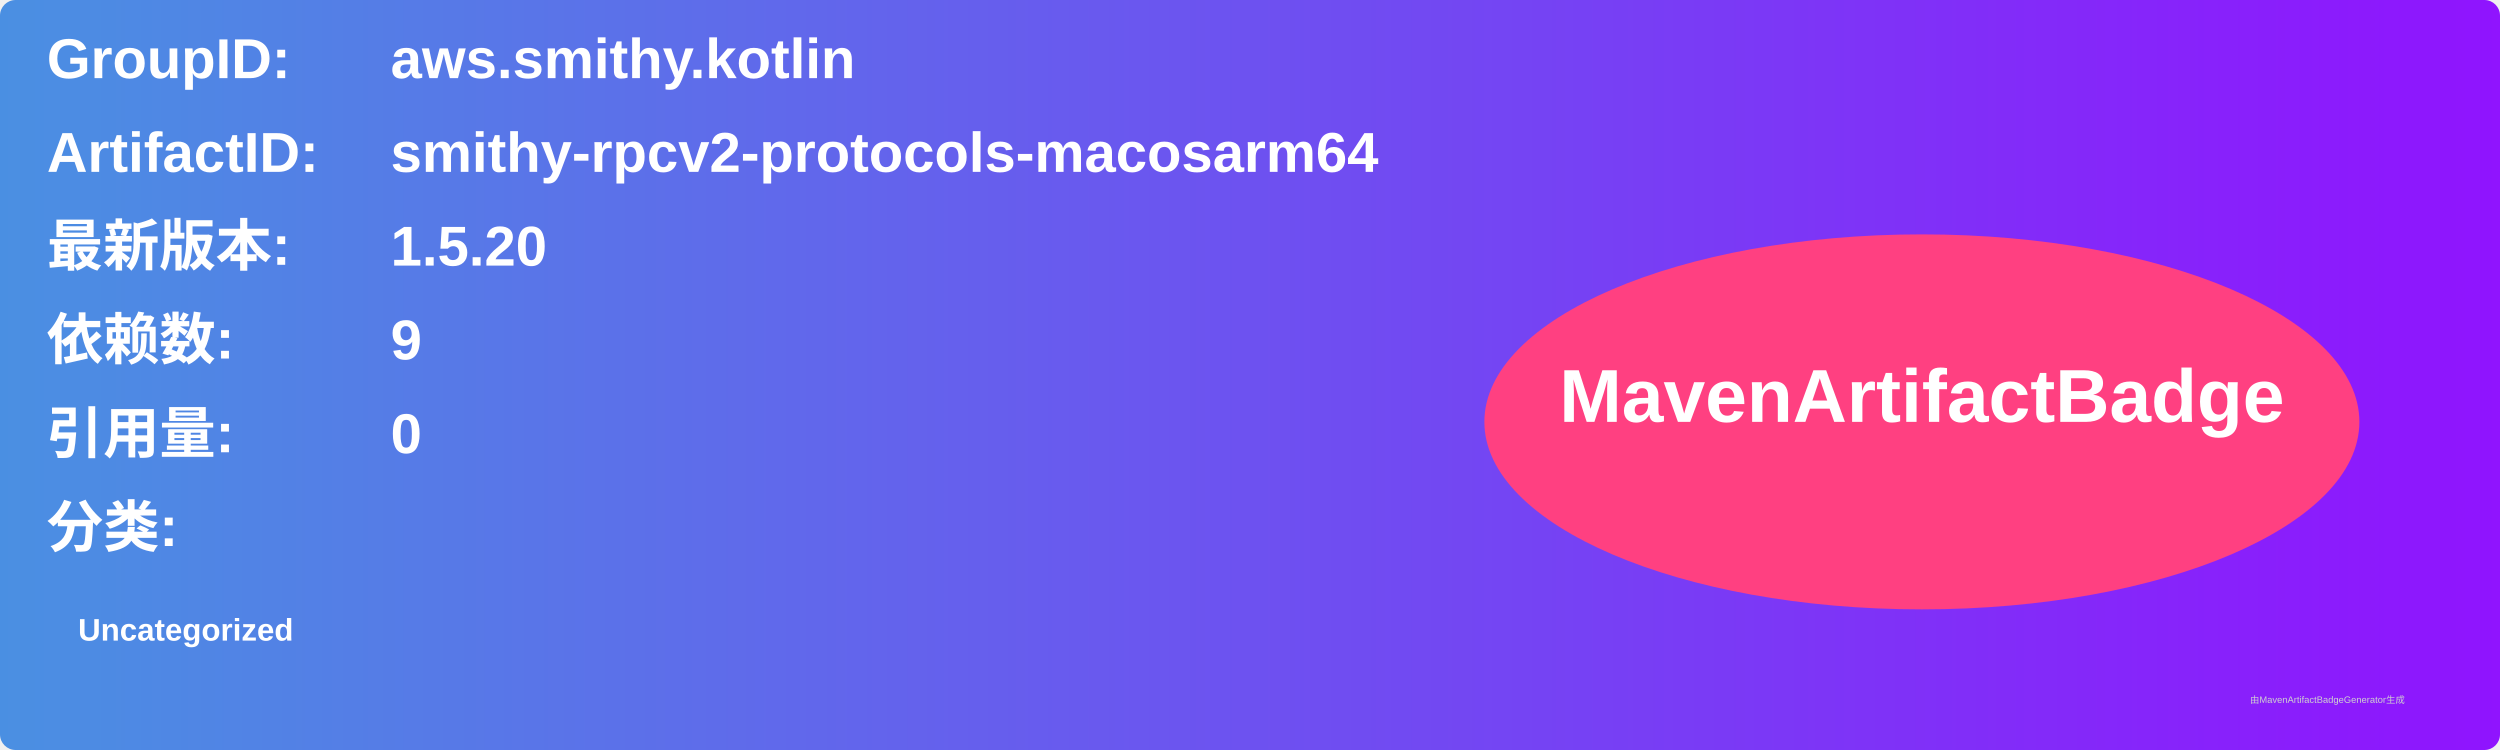
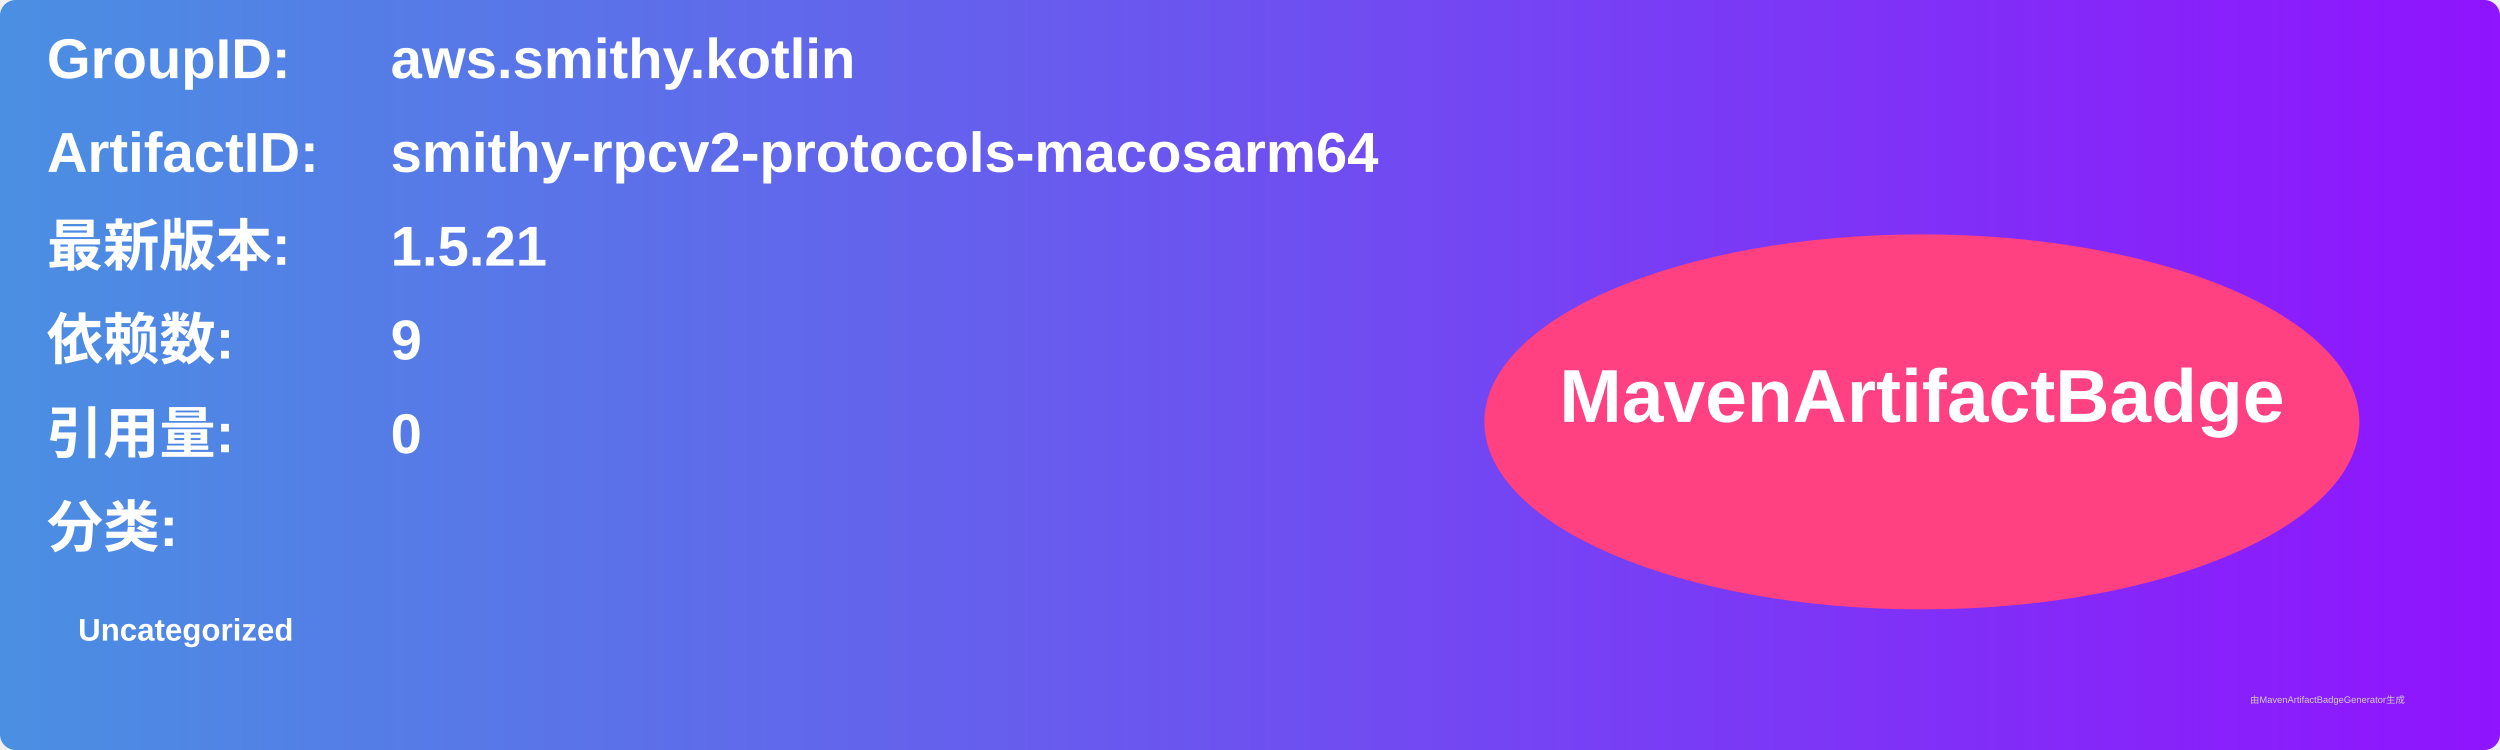
<svg xmlns="http://www.w3.org/2000/svg" width="800" height="240" viewBox="0 0 800 240">
  <linearGradient id="grad" x1="0%" y1="0%" x2="100%" y2="0%">
    <stop offset="0%" stop-color="#4a90e2" />
    <stop offset="100%" stop-color="#9013fe" />
  </linearGradient>
  <rect width="100%" height="100%" rx="5" ry="5" fill="url(#grad)" />
  <g transform="translate(15, 15)">
    <text x="0" y="10" font-family="Arial" font-size="18" fill="white" font-weight="bold" width="260">GroupID:</text>
    <text x="110" y="10" font-family="Arial" font-size="18" fill="white" font-weight="bold" width="460">aws.smithy.kotlin</text>
    <text x="0" y="40" font-family="Arial" font-size="18" fill="white" font-weight="bold" width="260">ArtifactID:</text>
    <text x="110" y="40" font-family="Arial" font-size="18" fill="white" font-weight="bold" width="460">smithy-rpcv2-protocols-macosarm64</text>
    <text x="0" y="70" font-family="Arial" font-size="18" fill="white" font-weight="bold">最新版本:</text>
    <text x="110" y="70" font-family="Arial" font-size="18" fill="white" font-weight="bold">
-       <tspan font-weight="bold">1.5.20</tspan>
+       <tspan font-weight="bold">1.5.21</tspan>
    </text>
    <text x="0" y="100" font-family="Arial" font-size="18" fill="white" font-weight="bold">依赖数: </text>
    <text x="110" y="100" font-family="Arial" font-size="18" fill="white">
      <tspan font-weight="bold">9</tspan>
    </text>
    <text x="0" y="130" font-family="Arial" font-size="18" fill="white" font-weight="bold">引用量: </text>
    <text x="110" y="130" font-family="Arial" font-size="18" fill="white">
      <tspan font-weight="bold">0</tspan>
    </text>
    <text x="0" y="160" font-family="Arial" font-size="18" fill="white" font-weight="bold">分类:</text>
    <text x="10" y="190" font-family="Arial" font-size="10" fill="white">
      <tspan font-weight="bold">Uncategorized</tspan>
    </text>
    <ellipse cx="600" cy="120" rx="140" ry="60" fill="#ff4081" />
    <text x="600" y="120" text-anchor="middle" font-family="Arial" font-size="24" fill="white" font-weight="bold">MavenArtifactBadge</text>
  </g>
  <text x="720" y="225" font-family="Arial" font-size="3" fill="#d0d0d0">由MavenArtifactBadgeGenerator生成</text>
</svg>
